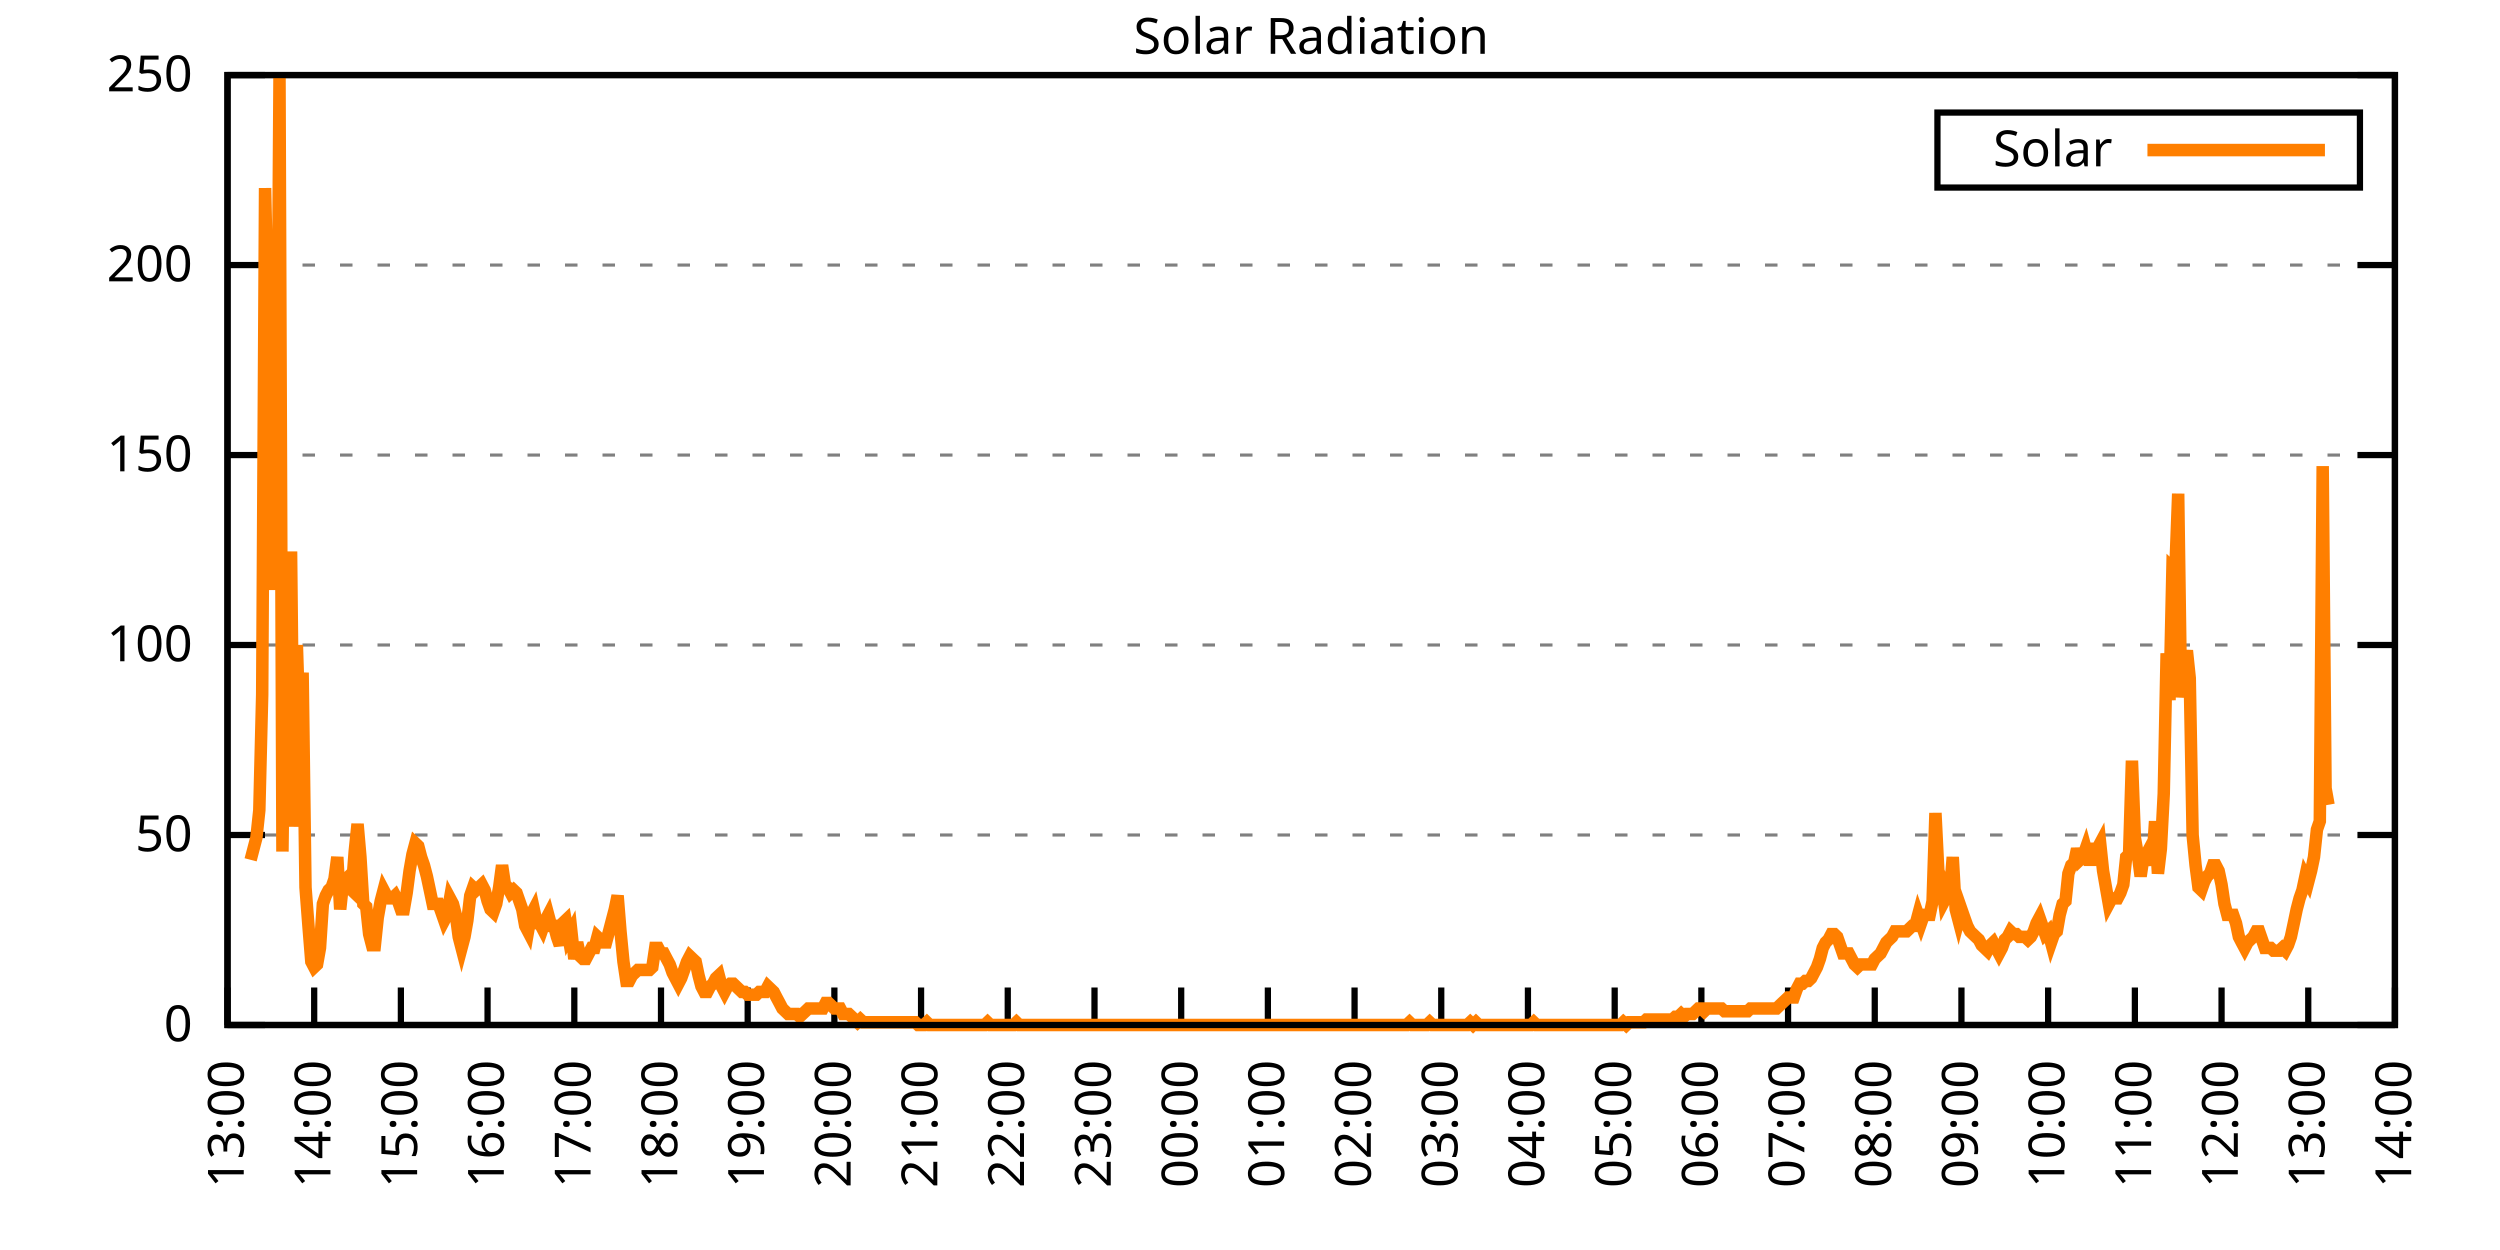
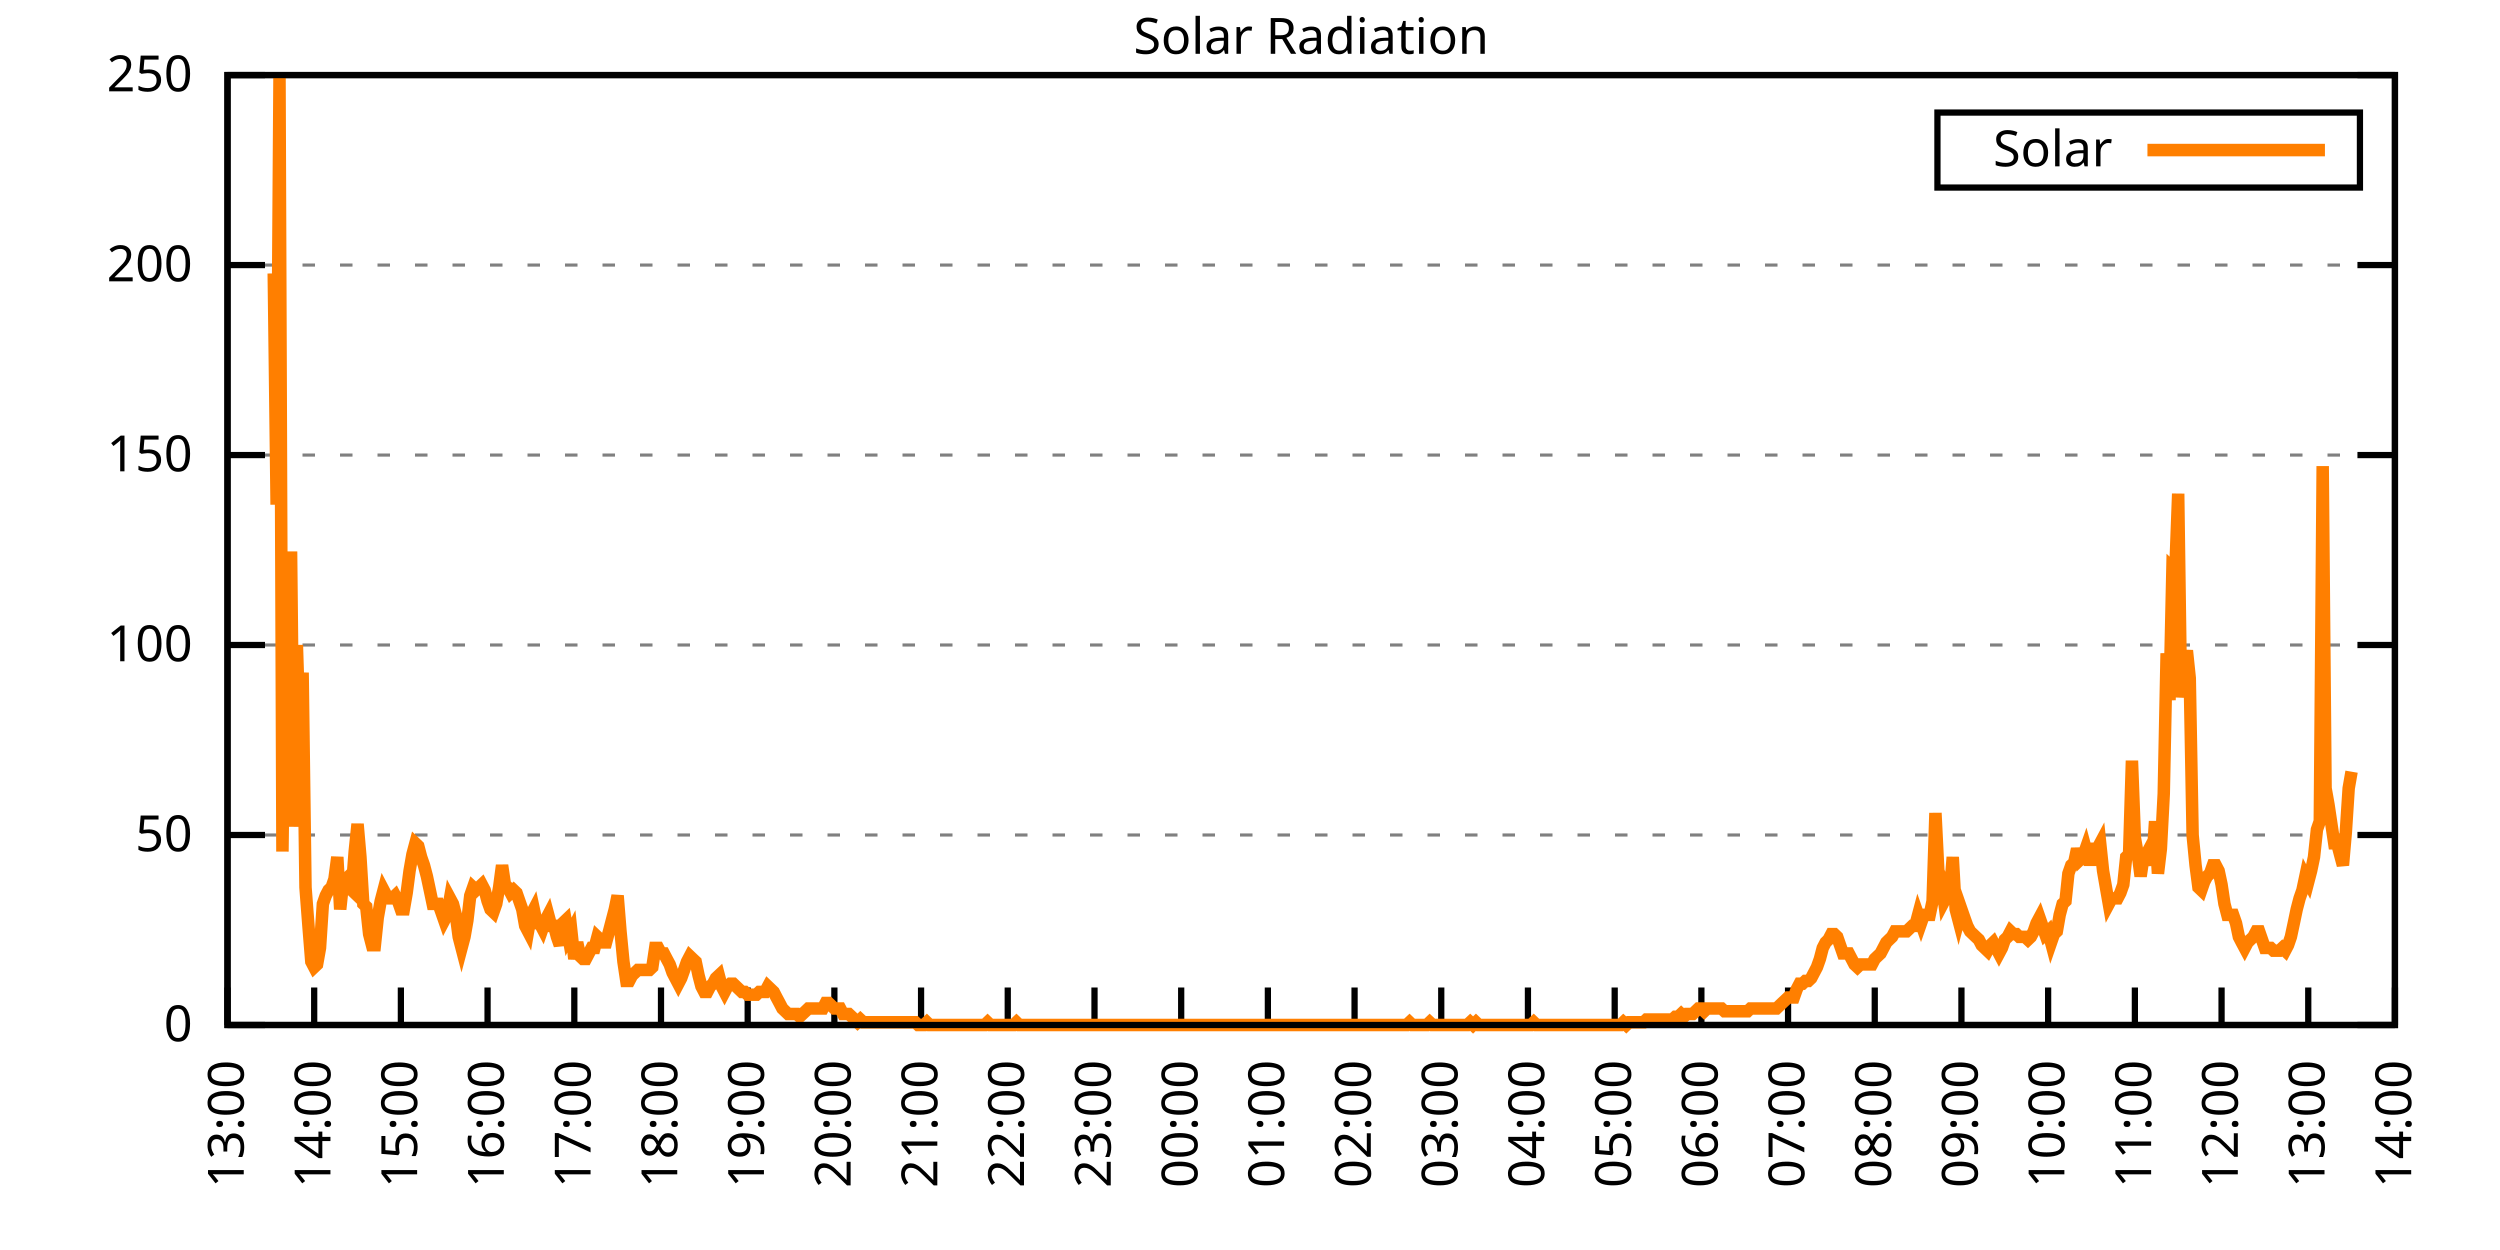
<svg xmlns="http://www.w3.org/2000/svg" xmlns:xlink="http://www.w3.org/1999/xlink" width="400" height="200" viewBox="0 0 400 200">
  <g id="gnuplot_canvas">
    <rect x="0" y="0" width="400" height="200" fill="none" />
    <defs>
      <circle id="gpDot" r="0.5" stroke-width="0.5" stroke="currentColor" />
      <path id="gpPt0" stroke-width="0.333" stroke="currentColor" d="M-1,0 h2 M0,-1 v2" />
      <path id="gpPt1" stroke-width="0.333" stroke="currentColor" d="M-1,-1 L1,1 M1,-1 L-1,1" />
      <path id="gpPt2" stroke-width="0.333" stroke="currentColor" d="M-1,0 L1,0 M0,-1 L0,1 M-1,-1 L1,1 M-1,1 L1,-1" />
      <rect id="gpPt3" stroke-width="0.333" stroke="currentColor" x="-1" y="-1" width="2" height="2" />
      <rect id="gpPt4" stroke-width="0.333" stroke="currentColor" fill="currentColor" x="-1" y="-1" width="2" height="2" />
      <circle id="gpPt5" stroke-width="0.333" stroke="currentColor" cx="0" cy="0" r="1" />
      <use xlink:href="#gpPt5" id="gpPt6" fill="currentColor" stroke="none" />
      <path id="gpPt7" stroke-width="0.333" stroke="currentColor" d="M0,-1.33 L-1.33,0.67 L1.33,0.67 z" />
      <use xlink:href="#gpPt7" id="gpPt8" fill="currentColor" stroke="none" />
      <use xlink:href="#gpPt7" id="gpPt9" stroke="currentColor" transform="rotate(180)" />
      <use xlink:href="#gpPt9" id="gpPt10" fill="currentColor" stroke="none" />
      <use xlink:href="#gpPt3" id="gpPt11" stroke="currentColor" transform="rotate(45)" />
      <use xlink:href="#gpPt11" id="gpPt12" fill="currentColor" stroke="none" />
      <path id="gpPt13" stroke-width="0.333" stroke="currentColor" d="M0,1.330 L1.265,0.411 L0.782,-1.067 L-0.782,-1.076 L-1.265,0.411 z" />
      <use xlink:href="#gpPt13" id="gpPt14" fill="currentColor" stroke="none" />
      <filter id="textbox" filterUnits="objectBoundingBox" x="0" y="0" height="1" width="1">
        <feFlood flood-color="white" flood-opacity="1" result="bgnd" />
        <feComposite in="SourceGraphic" in2="bgnd" operator="atop" />
      </filter>
      <filter id="greybox" filterUnits="objectBoundingBox" x="0" y="0" height="1" width="1">
        <feFlood flood-color="lightgrey" flood-opacity="1" result="grey" />
        <feComposite in="SourceGraphic" in2="grey" operator="atop" />
      </filter>
    </defs>
    <g fill="none" color="white" stroke="currentColor" stroke-width="1.00" stroke-linecap="butt" stroke-linejoin="miter">
</g>
    <g fill="none" color="black" stroke="currentColor" stroke-width="1.00" stroke-linecap="butt" stroke-linejoin="miter">
      <g stroke="none" shape-rendering="crispEdges">
        <polygon fill="rgb(255, 255, 255)" points="36.40,164.00 383.18,164.00 383.18,12.02 36.40,12.02 " />
      </g>
    </g>
    <g fill="none" color="black" stroke="currentColor" stroke-width="1.00" stroke-linecap="butt" stroke-linejoin="miter">
</g>
    <g fill="none" color="black" stroke="black" stroke-width="0.50" stroke-linecap="butt" stroke-linejoin="miter">
</g>
    <g fill="none" color="gray" stroke="currentColor" stroke-width="0.50" stroke-linecap="butt" stroke-linejoin="miter">
      <path stroke="gray" stroke-dasharray="2,4" class="gridline" d="M36.40,164.00 L383.19,164.00  " />
    </g>
    <g fill="none" color="gray" stroke="gray" stroke-width="1.00" stroke-linecap="butt" stroke-linejoin="miter">
</g>
    <g fill="none" color="black" stroke="currentColor" stroke-width="1.00" stroke-linecap="butt" stroke-linejoin="miter">
      <path stroke="black" d="M36.40,164.00 L42.40,164.00 M383.19,164.00 L377.19,164.00  " />
      <g transform="translate(30.80,166.60)" stroke="none" fill="black" font-family="Sans" font-size="8.00" text-anchor="end">
        <text>
          <tspan font-family="Sans"> 0</tspan>
        </text>
      </g>
    </g>
    <g fill="none" color="black" stroke="currentColor" stroke-width="1.00" stroke-linecap="butt" stroke-linejoin="miter">
</g>
    <g fill="none" color="black" stroke="black" stroke-width="0.50" stroke-linecap="butt" stroke-linejoin="miter">
</g>
    <g fill="none" color="gray" stroke="currentColor" stroke-width="0.50" stroke-linecap="butt" stroke-linejoin="miter">
      <path stroke="gray" stroke-dasharray="2,4" class="gridline" d="M36.40,133.60 L383.19,133.60  " />
    </g>
    <g fill="none" color="gray" stroke="gray" stroke-width="1.00" stroke-linecap="butt" stroke-linejoin="miter">
</g>
    <g fill="none" color="black" stroke="currentColor" stroke-width="1.00" stroke-linecap="butt" stroke-linejoin="miter">
      <path stroke="black" d="M36.40,133.60 L42.40,133.60 M383.19,133.60 L377.19,133.60  " />
      <g transform="translate(30.80,136.20)" stroke="none" fill="black" font-family="Sans" font-size="8.00" text-anchor="end">
        <text>
          <tspan font-family="Sans"> 50</tspan>
        </text>
      </g>
    </g>
    <g fill="none" color="black" stroke="currentColor" stroke-width="1.00" stroke-linecap="butt" stroke-linejoin="miter">
</g>
    <g fill="none" color="black" stroke="black" stroke-width="0.50" stroke-linecap="butt" stroke-linejoin="miter">
</g>
    <g fill="none" color="gray" stroke="currentColor" stroke-width="0.50" stroke-linecap="butt" stroke-linejoin="miter">
      <path stroke="gray" stroke-dasharray="2,4" class="gridline" d="M36.40,103.20 L383.19,103.20  " />
    </g>
    <g fill="none" color="gray" stroke="gray" stroke-width="1.00" stroke-linecap="butt" stroke-linejoin="miter">
</g>
    <g fill="none" color="black" stroke="currentColor" stroke-width="1.00" stroke-linecap="butt" stroke-linejoin="miter">
      <path stroke="black" d="M36.40,103.20 L42.40,103.20 M383.19,103.20 L377.19,103.20  " />
      <g transform="translate(30.80,105.80)" stroke="none" fill="black" font-family="Sans" font-size="8.00" text-anchor="end">
        <text>
          <tspan font-family="Sans"> 100</tspan>
        </text>
      </g>
    </g>
    <g fill="none" color="black" stroke="currentColor" stroke-width="1.00" stroke-linecap="butt" stroke-linejoin="miter">
</g>
    <g fill="none" color="black" stroke="black" stroke-width="0.50" stroke-linecap="butt" stroke-linejoin="miter">
</g>
    <g fill="none" color="gray" stroke="currentColor" stroke-width="0.50" stroke-linecap="butt" stroke-linejoin="miter">
      <path stroke="gray" stroke-dasharray="2,4" class="gridline" d="M36.40,72.81 L383.19,72.81  " />
    </g>
    <g fill="none" color="gray" stroke="gray" stroke-width="1.00" stroke-linecap="butt" stroke-linejoin="miter">
</g>
    <g fill="none" color="black" stroke="currentColor" stroke-width="1.00" stroke-linecap="butt" stroke-linejoin="miter">
      <path stroke="black" d="M36.40,72.81 L42.40,72.81 M383.19,72.81 L377.19,72.81  " />
      <g transform="translate(30.80,75.41)" stroke="none" fill="black" font-family="Sans" font-size="8.00" text-anchor="end">
        <text>
          <tspan font-family="Sans"> 150</tspan>
        </text>
      </g>
    </g>
    <g fill="none" color="black" stroke="currentColor" stroke-width="1.00" stroke-linecap="butt" stroke-linejoin="miter">
</g>
    <g fill="none" color="black" stroke="black" stroke-width="0.50" stroke-linecap="butt" stroke-linejoin="miter">
</g>
    <g fill="none" color="gray" stroke="currentColor" stroke-width="0.50" stroke-linecap="butt" stroke-linejoin="miter">
      <path stroke="gray" stroke-dasharray="2,4" class="gridline" d="M36.40,42.41 L383.19,42.41  " />
    </g>
    <g fill="none" color="gray" stroke="gray" stroke-width="1.00" stroke-linecap="butt" stroke-linejoin="miter">
</g>
    <g fill="none" color="black" stroke="currentColor" stroke-width="1.00" stroke-linecap="butt" stroke-linejoin="miter">
      <path stroke="black" d="M36.40,42.41 L42.40,42.41 M383.19,42.41 L377.19,42.41  " />
      <g transform="translate(30.80,45.01)" stroke="none" fill="black" font-family="Sans" font-size="8.00" text-anchor="end">
        <text>
          <tspan font-family="Sans"> 200</tspan>
        </text>
      </g>
    </g>
    <g fill="none" color="black" stroke="currentColor" stroke-width="1.00" stroke-linecap="butt" stroke-linejoin="miter">
</g>
    <g fill="none" color="black" stroke="black" stroke-width="0.50" stroke-linecap="butt" stroke-linejoin="miter">
</g>
    <g fill="none" color="gray" stroke="currentColor" stroke-width="0.50" stroke-linecap="butt" stroke-linejoin="miter">
      <path stroke="gray" stroke-dasharray="2,4" class="gridline" d="M36.40,12.01 L383.19,12.01  " />
    </g>
    <g fill="none" color="gray" stroke="gray" stroke-width="1.00" stroke-linecap="butt" stroke-linejoin="miter">
</g>
    <g fill="none" color="black" stroke="currentColor" stroke-width="1.00" stroke-linecap="butt" stroke-linejoin="miter">
      <path stroke="black" d="M36.40,12.01 L42.40,12.01 M383.19,12.01 L377.19,12.01  " />
      <g transform="translate(30.80,14.61)" stroke="none" fill="black" font-family="Sans" font-size="8.00" text-anchor="end">
        <text>
          <tspan font-family="Sans"> 250</tspan>
        </text>
      </g>
    </g>
    <g fill="none" color="black" stroke="currentColor" stroke-width="1.00" stroke-linecap="butt" stroke-linejoin="miter">
      <path stroke="black" d="M36.40,164.00 L36.40,158.00  " />
      <g transform="translate(39.00,169.60) rotate(270.00)" stroke="none" fill="black" font-family="Sans" font-size="8.00" text-anchor="end">
        <text>
          <tspan font-family="Sans">13:00</tspan>
        </text>
      </g>
    </g>
    <g fill="none" color="black" stroke="currentColor" stroke-width="1.00" stroke-linecap="butt" stroke-linejoin="miter">
      <path stroke="black" d="M50.27,164.00 L50.27,158.00  " />
      <g transform="translate(52.87,169.60) rotate(270.00)" stroke="none" fill="black" font-family="Sans" font-size="8.00" text-anchor="end">
        <text>
          <tspan font-family="Sans">14:00</tspan>
        </text>
      </g>
    </g>
    <g fill="none" color="black" stroke="currentColor" stroke-width="1.00" stroke-linecap="butt" stroke-linejoin="miter">
      <path stroke="black" d="M64.14,164.00 L64.14,158.00  " />
      <g transform="translate(66.74,169.60) rotate(270.00)" stroke="none" fill="black" font-family="Sans" font-size="8.00" text-anchor="end">
        <text>
          <tspan font-family="Sans">15:00</tspan>
        </text>
      </g>
    </g>
    <g fill="none" color="black" stroke="currentColor" stroke-width="1.00" stroke-linecap="butt" stroke-linejoin="miter">
      <path stroke="black" d="M78.01,164.00 L78.01,158.00  " />
      <g transform="translate(80.61,169.60) rotate(270.00)" stroke="none" fill="black" font-family="Sans" font-size="8.00" text-anchor="end">
        <text>
          <tspan font-family="Sans">16:00</tspan>
        </text>
      </g>
    </g>
    <g fill="none" color="black" stroke="currentColor" stroke-width="1.00" stroke-linecap="butt" stroke-linejoin="miter">
      <path stroke="black" d="M91.89,164.00 L91.89,158.00  " />
      <g transform="translate(94.49,169.60) rotate(270.00)" stroke="none" fill="black" font-family="Sans" font-size="8.00" text-anchor="end">
        <text>
          <tspan font-family="Sans">17:00</tspan>
        </text>
      </g>
    </g>
    <g fill="none" color="black" stroke="currentColor" stroke-width="1.00" stroke-linecap="butt" stroke-linejoin="miter">
      <path stroke="black" d="M105.76,164.00 L105.76,158.00  " />
      <g transform="translate(108.36,169.60) rotate(270.00)" stroke="none" fill="black" font-family="Sans" font-size="8.00" text-anchor="end">
        <text>
          <tspan font-family="Sans">18:00</tspan>
        </text>
      </g>
    </g>
    <g fill="none" color="black" stroke="currentColor" stroke-width="1.00" stroke-linecap="butt" stroke-linejoin="miter">
      <path stroke="black" d="M119.63,164.00 L119.63,158.00  " />
      <g transform="translate(122.23,169.60) rotate(270.00)" stroke="none" fill="black" font-family="Sans" font-size="8.00" text-anchor="end">
        <text>
          <tspan font-family="Sans">19:00</tspan>
        </text>
      </g>
    </g>
    <g fill="none" color="black" stroke="currentColor" stroke-width="1.00" stroke-linecap="butt" stroke-linejoin="miter">
      <path stroke="black" d="M133.50,164.00 L133.50,158.00  " />
      <g transform="translate(136.10,169.60) rotate(270.00)" stroke="none" fill="black" font-family="Sans" font-size="8.00" text-anchor="end">
        <text>
          <tspan font-family="Sans">20:00</tspan>
        </text>
      </g>
    </g>
    <g fill="none" color="black" stroke="currentColor" stroke-width="1.00" stroke-linecap="butt" stroke-linejoin="miter">
      <path stroke="black" d="M147.37,164.00 L147.37,158.00  " />
      <g transform="translate(149.97,169.60) rotate(270.00)" stroke="none" fill="black" font-family="Sans" font-size="8.00" text-anchor="end">
        <text>
          <tspan font-family="Sans">21:00</tspan>
        </text>
      </g>
    </g>
    <g fill="none" color="black" stroke="currentColor" stroke-width="1.00" stroke-linecap="butt" stroke-linejoin="miter">
      <path stroke="black" d="M161.24,164.00 L161.24,158.00  " />
      <g transform="translate(163.84,169.60) rotate(270.00)" stroke="none" fill="black" font-family="Sans" font-size="8.00" text-anchor="end">
        <text>
          <tspan font-family="Sans">22:00</tspan>
        </text>
      </g>
    </g>
    <g fill="none" color="black" stroke="currentColor" stroke-width="1.00" stroke-linecap="butt" stroke-linejoin="miter">
      <path stroke="black" d="M175.12,164.00 L175.12,158.00  " />
      <g transform="translate(177.72,169.60) rotate(270.00)" stroke="none" fill="black" font-family="Sans" font-size="8.00" text-anchor="end">
        <text>
          <tspan font-family="Sans">23:00</tspan>
        </text>
      </g>
    </g>
    <g fill="none" color="black" stroke="currentColor" stroke-width="1.00" stroke-linecap="butt" stroke-linejoin="miter">
      <path stroke="black" d="M188.99,164.00 L188.99,158.00  " />
      <g transform="translate(191.59,169.60) rotate(270.00)" stroke="none" fill="black" font-family="Sans" font-size="8.00" text-anchor="end">
        <text>
          <tspan font-family="Sans">00:00</tspan>
        </text>
      </g>
    </g>
    <g fill="none" color="black" stroke="currentColor" stroke-width="1.00" stroke-linecap="butt" stroke-linejoin="miter">
      <path stroke="black" d="M202.86,164.00 L202.86,158.00  " />
      <g transform="translate(205.46,169.60) rotate(270.00)" stroke="none" fill="black" font-family="Sans" font-size="8.00" text-anchor="end">
        <text>
          <tspan font-family="Sans">01:00</tspan>
        </text>
      </g>
    </g>
    <g fill="none" color="black" stroke="currentColor" stroke-width="1.00" stroke-linecap="butt" stroke-linejoin="miter">
      <path stroke="black" d="M216.73,164.00 L216.73,158.00  " />
      <g transform="translate(219.33,169.60) rotate(270.00)" stroke="none" fill="black" font-family="Sans" font-size="8.00" text-anchor="end">
        <text>
          <tspan font-family="Sans">02:00</tspan>
        </text>
      </g>
    </g>
    <g fill="none" color="black" stroke="currentColor" stroke-width="1.00" stroke-linecap="butt" stroke-linejoin="miter">
      <path stroke="black" d="M230.60,164.00 L230.60,158.00  " />
      <g transform="translate(233.20,169.60) rotate(270.00)" stroke="none" fill="black" font-family="Sans" font-size="8.00" text-anchor="end">
        <text>
          <tspan font-family="Sans">03:00</tspan>
        </text>
      </g>
    </g>
    <g fill="none" color="black" stroke="currentColor" stroke-width="1.00" stroke-linecap="butt" stroke-linejoin="miter">
      <path stroke="black" d="M244.47,164.00 L244.47,158.00  " />
      <g transform="translate(247.07,169.60) rotate(270.00)" stroke="none" fill="black" font-family="Sans" font-size="8.00" text-anchor="end">
        <text>
          <tspan font-family="Sans">04:00</tspan>
        </text>
      </g>
    </g>
    <g fill="none" color="black" stroke="currentColor" stroke-width="1.00" stroke-linecap="butt" stroke-linejoin="miter">
      <path stroke="black" d="M258.35,164.00 L258.35,158.00  " />
      <g transform="translate(260.95,169.60) rotate(270.00)" stroke="none" fill="black" font-family="Sans" font-size="8.00" text-anchor="end">
        <text>
          <tspan font-family="Sans">05:00</tspan>
        </text>
      </g>
    </g>
    <g fill="none" color="black" stroke="currentColor" stroke-width="1.00" stroke-linecap="butt" stroke-linejoin="miter">
      <path stroke="black" d="M272.22,164.00 L272.22,158.00  " />
      <g transform="translate(274.82,169.60) rotate(270.00)" stroke="none" fill="black" font-family="Sans" font-size="8.00" text-anchor="end">
        <text>
          <tspan font-family="Sans">06:00</tspan>
        </text>
      </g>
    </g>
    <g fill="none" color="black" stroke="currentColor" stroke-width="1.00" stroke-linecap="butt" stroke-linejoin="miter">
      <path stroke="black" d="M286.09,164.00 L286.09,158.00  " />
      <g transform="translate(288.69,169.60) rotate(270.00)" stroke="none" fill="black" font-family="Sans" font-size="8.00" text-anchor="end">
        <text>
          <tspan font-family="Sans">07:00</tspan>
        </text>
      </g>
    </g>
    <g fill="none" color="black" stroke="currentColor" stroke-width="1.00" stroke-linecap="butt" stroke-linejoin="miter">
      <path stroke="black" d="M299.96,164.00 L299.96,158.00  " />
      <g transform="translate(302.56,169.60) rotate(270.00)" stroke="none" fill="black" font-family="Sans" font-size="8.00" text-anchor="end">
        <text>
          <tspan font-family="Sans">08:00</tspan>
        </text>
      </g>
    </g>
    <g fill="none" color="black" stroke="currentColor" stroke-width="1.00" stroke-linecap="butt" stroke-linejoin="miter">
      <path stroke="black" d="M313.83,164.00 L313.83,158.00  " />
      <g transform="translate(316.43,169.60) rotate(270.00)" stroke="none" fill="black" font-family="Sans" font-size="8.00" text-anchor="end">
        <text>
          <tspan font-family="Sans">09:00</tspan>
        </text>
      </g>
    </g>
    <g fill="none" color="black" stroke="currentColor" stroke-width="1.00" stroke-linecap="butt" stroke-linejoin="miter">
      <path stroke="black" d="M327.70,164.00 L327.70,158.00  " />
      <g transform="translate(330.30,169.60) rotate(270.00)" stroke="none" fill="black" font-family="Sans" font-size="8.00" text-anchor="end">
        <text>
          <tspan font-family="Sans">10:00</tspan>
        </text>
      </g>
    </g>
    <g fill="none" color="black" stroke="currentColor" stroke-width="1.00" stroke-linecap="butt" stroke-linejoin="miter">
      <path stroke="black" d="M341.58,164.00 L341.58,158.00  " />
      <g transform="translate(344.18,169.60) rotate(270.00)" stroke="none" fill="black" font-family="Sans" font-size="8.00" text-anchor="end">
        <text>
          <tspan font-family="Sans">11:00</tspan>
        </text>
      </g>
    </g>
    <g fill="none" color="black" stroke="currentColor" stroke-width="1.00" stroke-linecap="butt" stroke-linejoin="miter">
      <path stroke="black" d="M355.45,164.00 L355.45,158.00  " />
      <g transform="translate(358.05,169.60) rotate(270.00)" stroke="none" fill="black" font-family="Sans" font-size="8.00" text-anchor="end">
        <text>
          <tspan font-family="Sans">12:00</tspan>
        </text>
      </g>
    </g>
    <g fill="none" color="black" stroke="currentColor" stroke-width="1.00" stroke-linecap="butt" stroke-linejoin="miter">
      <path stroke="black" d="M369.32,164.00 L369.32,158.00  " />
      <g transform="translate(371.92,169.60) rotate(270.00)" stroke="none" fill="black" font-family="Sans" font-size="8.00" text-anchor="end">
        <text>
          <tspan font-family="Sans">13:00</tspan>
        </text>
      </g>
    </g>
    <g fill="none" color="black" stroke="currentColor" stroke-width="1.00" stroke-linecap="butt" stroke-linejoin="miter">
      <path stroke="black" d="M383.19,164.00 L383.19,158.00  " />
      <g transform="translate(385.79,169.60) rotate(270.00)" stroke="none" fill="black" font-family="Sans" font-size="8.00" text-anchor="end">
        <text>
          <tspan font-family="Sans">14:00</tspan>
        </text>
      </g>
    </g>
    <g fill="none" color="black" stroke="currentColor" stroke-width="1.00" stroke-linecap="butt" stroke-linejoin="miter">
</g>
    <g fill="none" color="black" stroke="currentColor" stroke-width="1.00" stroke-linecap="butt" stroke-linejoin="miter">
      <path stroke="black" d="M36.40,12.01 L36.40,164.00 L383.19,164.00 L383.19,12.01 L36.40,12.01 Z  " />
    </g>
    <g fill="none" color="black" stroke="currentColor" stroke-width="1.00" stroke-linecap="butt" stroke-linejoin="miter">
</g>
    <g fill="none" color="black" stroke="currentColor" stroke-width="1.00" stroke-linecap="butt" stroke-linejoin="miter">
      <path stroke="black" d="M309.99,30.01 L309.99,18.01 L377.59,18.01 L377.59,30.01 L309.99,30.01 Z  " />
    </g>
    <g id="Solar_Radiation_plot_1">
      <g fill="none" color="white" stroke="black" stroke-width="2.00" stroke-linecap="butt" stroke-linejoin="miter">
</g>
      <g fill="none" color="black" stroke="currentColor" stroke-width="2.00" stroke-linecap="butt" stroke-linejoin="miter">
        <g transform="translate(337.99,26.61)" stroke="none" fill="black" font-family="Sans" font-size="8.00" text-anchor="end">
          <text>
            <tspan font-family="Sans">Solar</tspan>
          </text>
        </g>
      </g>
      <g fill="none" color="black" stroke="currentColor" stroke-width="2.00" stroke-linecap="butt" stroke-linejoin="miter">
-         <path stroke="rgb(255, 127,   0)" d="M343.59,24.01 L371.99,24.01 M40.10,137.57 L40.56,135.81 L41.02,134.05 L41.49,129.64 L41.95,111.14 L42.41,30.09   L42.87,51.23 L43.34,94.40 L43.80,43.75 L44.26,80.75 L44.72,12.47 L45.19,136.25 L45.65,99.69 L46.11,123.47   L46.57,88.24 L47.03,132.28 L47.50,103.21 L47.96,117.75 L48.42,107.62 L48.88,141.98 L49.35,148.14 L49.81,153.87   L50.27,154.75 L50.73,154.31 L51.20,151.67 L51.66,144.62 L52.12,143.30 L52.58,142.42 L53.05,141.98 L53.51,140.65   L53.97,137.13 L54.43,145.50 L54.90,141.09 L55.36,140.65 L55.82,141.98 L56.28,142.42 L56.75,136.25 L57.21,131.84   L57.67,137.13 L58.13,144.62 L58.59,145.06 L59.06,149.46 L59.52,151.23 L59.98,151.23 L60.44,146.82 L60.91,144.18   L61.37,142.42 L61.83,143.30 L62.29,143.74 L62.76,143.74 L63.22,143.30 L63.68,144.18 L64.14,145.50 L64.61,145.50   L65.07,142.86 L65.53,139.33 L65.99,136.69 L66.46,134.93 L66.92,135.37 L67.38,137.13 L67.84,138.45 L68.30,140.21   L68.77,142.42 L69.23,144.62 L69.69,144.62 L70.15,144.62 L70.62,145.94 L71.08,147.26 L71.54,146.38 L72.00,143.74   L72.47,144.62 L72.93,146.38 L73.39,149.90 L73.85,151.67 L74.32,149.90 L74.78,147.26 L75.24,143.30 L75.70,141.98   L76.17,142.42 L76.63,141.98 L77.09,141.54 L77.55,142.42 L78.01,144.18 L78.48,145.50 L78.94,145.94 L79.40,144.62   L79.86,141.98 L80.33,138.45 L80.79,141.54 L81.25,141.98 L81.71,142.86 L82.18,142.42 L82.64,142.86 L83.10,144.18   L83.56,145.50 L84.03,148.14 L84.49,149.02 L84.95,146.38 L85.41,145.50 L85.88,147.70 L86.34,147.70 L86.80,148.58   L87.26,147.26 L87.72,146.38 L88.19,148.14 L88.65,148.14 L89.11,149.90 L89.57,151.23 L90.04,147.70 L90.50,147.26   L90.96,149.90 L91.42,149.02 L91.89,153.43 L92.35,150.79 L92.81,152.99 L93.27,153.43 L93.74,153.43 L94.20,152.55   L94.66,151.67 L95.12,151.67 L95.59,149.90 L96.05,150.34 L96.51,150.79 L96.97,150.79 L97.44,149.02 L97.90,147.26   L98.36,145.50 L98.82,143.30 L99.28,149.02 L99.75,153.87 L100.21,156.95 L100.67,156.95 L101.13,156.07 L101.60,155.63   L102.06,155.19 L102.52,155.19 L102.98,155.19 L103.45,155.19 L103.91,155.19 L104.37,154.75 L104.83,151.67 L105.30,151.67   L105.76,152.55 L106.22,152.55 L106.68,153.43 L107.15,154.31 L107.61,155.63 L108.07,156.51 L108.53,157.39 L108.99,156.51   L109.46,155.19 L109.92,153.87 L110.38,152.99 L110.84,153.43 L111.31,153.87 L111.77,156.07 L112.23,157.83 L112.69,158.71   L113.16,158.71 L113.62,157.83 L114.08,157.39 L114.54,156.51 L115.01,156.07 L115.47,157.83 L115.93,158.71 L116.39,157.83   L116.86,157.39 L117.32,157.39 L117.78,157.83 L118.24,158.27 L118.70,158.71 L119.17,158.71 L119.63,159.15 L120.09,159.15   L120.55,159.15 L121.02,159.15 L121.48,158.71 L121.94,158.71 L122.40,158.71 L122.87,157.83 L123.33,158.27 L123.79,158.71   L124.25,159.60 L124.72,160.48 L125.18,161.36 L125.64,161.80 L126.10,162.24 L126.57,162.24 L127.03,162.24 L127.49,162.24   L127.95,162.68 L128.41,162.24 L128.88,161.80 L129.34,161.36 L129.80,161.36 L130.26,161.36 L130.73,161.36 L131.19,161.36   L131.65,161.36 L132.11,160.48 L132.58,160.48 L133.04,160.92 L133.50,161.36 L133.96,161.36 L134.43,161.36 L134.89,162.24   L135.35,162.24 L135.81,162.24 L136.28,162.68 L136.74,163.12 L137.20,163.56 L137.66,163.12 L138.13,163.56 L138.59,163.56   L139.05,163.56 L139.51,163.56 L139.97,163.56 L140.44,163.56 L140.90,163.56 L141.36,163.56 L141.82,163.56 L142.29,163.56   L142.75,163.56 L143.21,163.56 L143.67,163.56 L144.14,163.56 L144.60,163.56 L145.06,163.56 L145.52,163.56 L145.99,163.56   L146.45,163.56 L146.91,164.00 L147.37,164.00 L147.84,164.00 L148.30,163.56 L148.76,164.00 L149.22,164.00 L149.68,164.00   L150.15,164.00 L150.61,164.00 L151.07,164.00 L151.53,164.00 L152.00,164.00 L152.46,164.00 L152.92,164.00 L153.38,164.00   L153.85,164.00 L154.31,164.00 L154.77,164.00 L155.23,164.00 L155.70,164.00 L156.16,164.00 L156.62,164.00 L157.08,164.00   L157.55,164.00 L158.01,163.56 L158.47,164.00 L158.93,164.00 L159.39,164.00 L159.86,164.00 L160.32,164.00 L160.78,164.00   L161.24,164.00 L161.71,164.00 L162.17,164.00 L162.63,163.56 L163.09,164.00 L163.56,164.00 L164.02,164.00 L164.48,164.00   L164.94,164.00 L165.41,164.00 L165.87,164.00 L166.33,164.00 L166.79,164.00 L167.26,164.00 L167.72,164.00 L168.18,164.00   L168.64,164.00 L169.10,164.00 L169.57,164.00 L170.03,164.00 L170.49,164.00 L170.95,164.00 L171.42,164.00 L171.88,164.00   L172.34,164.00 L172.80,164.00 L173.27,164.00 L173.73,164.00 L174.19,164.00 L174.65,164.00 L175.12,164.00 L175.58,164.00   L176.04,164.00 L176.50,164.00 L176.97,164.00 L177.43,164.00 L177.89,164.00 L178.35,164.00 L178.82,164.00 L179.28,164.00   L179.74,164.00 L180.20,164.00 L180.66,164.00 L181.13,164.00 L181.59,164.00 L182.05,164.00 L182.51,164.00 L182.98,164.00   L183.44,164.00 L183.90,164.00 L184.36,164.00 L184.83,164.00 L185.29,164.00 L185.75,164.00 L186.21,164.00 L186.68,164.00   L187.14,164.00 L187.60,164.00 L188.06,164.00 L188.53,164.00 L188.99,164.00 L189.45,164.00 L189.91,164.00 L190.37,164.00   L190.84,164.00 L191.30,164.00 L191.76,164.00 L192.22,164.00 L192.69,164.00 L193.15,164.00 L193.61,164.00 L194.07,164.00   L194.54,164.00 L195.00,164.00 L195.46,164.00 L195.92,164.00 L196.39,164.00 L196.85,164.00 L197.31,164.00 L197.77,164.00   L198.24,164.00 L198.70,164.00 L199.16,164.00 L199.62,164.00 L200.08,164.00 L200.55,164.00 L201.01,164.00 L201.47,164.00   L201.93,164.00 L202.40,164.00 L202.86,164.00 L203.32,164.00 L203.78,164.00 L204.25,164.00 L204.71,164.00 L205.17,164.00   L205.63,164.00 L206.10,164.00 L206.56,164.00 L207.02,164.00 L207.48,164.00 L207.95,164.00 L208.41,164.00 L208.87,164.00   L209.33,164.00 L209.80,164.00 L210.26,164.00 L210.72,164.00 L211.18,164.00 L211.64,164.00 L212.11,164.00 L212.57,164.00   L213.03,164.00 L213.49,164.00 L213.96,164.00 L214.42,164.00 L214.88,164.00 L215.34,164.00 L215.81,164.00 L216.27,164.00   L216.73,164.00 L217.19,164.00 L217.66,164.00 L218.12,164.00 L218.58,164.00 L219.04,164.00 L219.51,164.00 L219.97,164.00   L220.43,164.00 L220.89,164.00 L221.35,164.00 L221.82,164.00 L222.28,164.00 L222.74,164.00 L223.20,164.00 L223.67,164.00   L224.13,164.00 L224.59,164.00 L225.05,164.00 L225.52,163.56 L225.98,164.00 L226.44,164.00 L226.90,164.00 L227.37,164.00   L227.83,164.00 L228.29,164.00 L228.75,163.56 L229.22,164.00 L229.68,164.00 L230.14,164.00 L230.60,164.00 L231.06,164.00   L231.53,164.00 L231.99,164.00 L232.45,164.00 L232.91,164.00 L233.38,164.00 L233.84,164.00 L234.30,164.00 L234.76,164.00   L235.23,163.56 L235.69,164.00 L236.15,163.56 L236.61,164.00 L237.08,164.00 L237.54,164.00 L238.00,164.00 L238.46,164.00   L238.93,164.00 L239.39,164.00 L239.85,164.00 L240.31,164.00 L240.77,164.00 L241.24,164.00 L241.70,164.00 L242.16,164.00   L242.62,164.00 L243.09,164.00 L243.55,164.00 L244.01,164.00 L244.47,164.00 L244.94,164.00 L245.40,163.56 L245.86,164.00   L246.32,164.00 L246.79,164.00 L247.25,164.00 L247.71,164.00 L248.17,164.00 L248.64,164.00 L249.10,164.00 L249.56,164.00   L250.02,164.00 L250.49,164.00 L250.95,164.00 L251.41,164.00 L251.87,164.00 L252.33,164.00 L252.80,164.00 L253.26,164.00   L253.72,164.00 L254.18,164.00 L254.65,164.00 L255.11,164.00 L255.57,164.00 L256.03,164.00 L256.50,164.00 L256.96,164.00   L257.42,164.00 L257.88,164.00 L258.35,164.00 L258.81,164.00 L259.27,164.00 L259.73,163.56 L260.20,164.00 L260.66,163.56   L261.12,163.56 L261.58,163.56 L262.04,163.56 L262.51,163.56 L262.97,163.56 L263.43,163.12 L263.89,163.12 L264.36,163.12   L264.82,163.12 L265.28,163.12 L265.74,163.12 L266.21,163.12 L266.67,163.12 L267.13,163.12 L267.59,163.12 L268.06,162.68   L268.52,162.68 L268.98,162.24 L269.44,162.68 L269.91,162.24 L270.37,162.24 L270.83,162.24 L271.29,161.80 L271.75,161.36   L272.22,161.36 L272.68,161.80 L273.14,161.36 L273.60,161.36 L274.07,161.36 L274.53,161.36 L274.99,161.36 L275.45,161.36   L275.92,161.80 L276.38,161.80 L276.84,161.80 L277.30,161.80 L277.77,161.80 L278.23,161.80 L278.69,161.80 L279.15,161.80   L279.62,161.80 L280.08,161.36 L280.54,161.36 L281.00,161.36 L281.46,161.36 L281.93,161.36 L282.39,161.36 L282.85,161.36   L283.31,161.36 L283.78,161.36 L284.24,161.36 L284.70,160.92 L285.16,160.48 L285.63,160.04 L286.09,159.60 L286.55,159.60   L287.01,159.60 L287.48,158.27 L287.94,157.39 L288.40,157.39 L288.86,156.95 L289.33,156.95 L289.79,156.51 L290.25,155.63   L290.71,154.75 L291.18,153.43 L291.64,151.67 L292.10,150.79 L292.56,150.34 L293.02,149.46 L293.49,149.46 L293.95,149.90   L294.41,151.23 L294.87,152.55 L295.34,152.55 L295.80,152.55 L296.26,153.43 L296.72,154.31 L297.19,154.75 L297.65,154.31   L298.11,154.31 L298.57,154.31 L299.04,154.31 L299.50,154.31 L299.96,153.43 L300.42,152.99 L300.89,152.55 L301.35,151.67   L301.81,150.79 L302.27,150.34 L302.73,149.90 L303.20,149.02 L303.66,149.02 L304.12,149.02 L304.58,149.02 L305.05,149.02   L305.51,148.58 L305.97,148.14 L306.43,148.14 L306.90,146.38 L307.36,147.70 L307.82,146.38 L308.28,146.38 L308.75,146.38   L309.21,144.18 L309.67,130.08 L310.13,139.33 L310.60,140.65 L311.06,144.18 L311.52,143.30 L311.98,142.86 L312.44,137.13   L312.91,145.50 L313.37,147.26 L313.83,145.50 L314.29,146.82 L314.76,148.14 L315.22,149.02 L315.68,149.46 L316.14,149.90   L316.61,150.34 L317.07,151.23 L317.53,151.67 L317.99,152.11 L318.46,151.23 L318.92,150.79 L319.38,151.67 L319.84,152.55   L320.31,151.67 L320.77,150.34 L321.23,149.90 L321.69,149.02 L322.15,149.46 L322.62,149.46 L323.08,149.90 L323.54,149.90   L324.00,149.90 L324.47,150.34 L324.93,149.90 L325.39,149.02 L325.85,147.70 L326.32,146.82 L326.78,148.14 L327.24,149.46   L327.70,149.02 L328.17,150.79 L328.63,149.46 L329.09,149.02 L329.55,146.38 L330.02,144.62 L330.48,144.18 L330.94,139.77   L331.40,138.45 L331.87,138.01 L332.33,135.81 L332.79,137.57 L333.25,137.13 L333.71,135.81 L334.18,137.57 L334.64,137.57   L335.10,135.81 L335.56,135.81 L336.03,134.93 L336.49,139.33 L336.95,141.98 L337.41,144.62 L337.88,143.74 L338.34,143.74   L338.80,143.74 L339.26,142.86 L339.73,141.54 L340.19,137.13 L340.65,136.69 L341.11,121.71 L341.58,134.05 L342.04,136.69   L342.50,140.21 L342.96,137.13 L343.42,136.69 L343.89,135.81 L344.35,138.45 L344.81,131.40 L345.27,139.77 L345.74,135.81   L346.20,127.00 L346.66,104.53 L347.12,112.02 L347.59,90.88 L348.05,91.32 L348.51,78.99 L348.97,111.58 L349.44,106.74   L349.90,104.09 L350.36,108.50 L350.82,133.61 L351.29,138.45 L351.75,141.98 L352.21,142.42 L352.67,141.09 L353.13,140.21   L353.60,139.77 L354.06,138.45 L354.52,138.45 L354.98,139.33 L355.45,141.54 L355.91,144.62 L356.37,146.38 L356.83,146.38   L357.30,146.38 L357.76,147.70 L358.22,149.90 L358.68,150.79 L359.15,151.67 L359.61,150.79 L360.07,150.34 L360.53,149.90   L361.00,149.02 L361.46,149.02 L361.92,150.34 L362.38,151.67 L362.84,151.67 L363.31,151.67 L363.77,152.11 L364.23,152.11   L364.69,152.11 L365.16,151.67 L365.62,152.11 L366.08,151.23 L366.54,149.90 L367.01,147.70 L367.47,145.50 L367.93,143.74   L368.39,142.42 L368.86,140.21 L369.32,141.09 L369.78,139.33 L370.24,137.13 L370.71,132.73 L371.17,131.40 L371.63,74.58   L372.09,126.12 L372.56,128.76  " />
+         <path stroke="rgb(255, 127,   0)" d="M343.59,24.01 L371.99,24.01 M43.80,43.75 L44.26,80.75 L44.72,12.47 L45.19,136.25 L45.65,99.69 L46.11,123.47   L46.57,88.24 L47.03,132.28 L47.50,103.21 L47.96,117.75 L48.42,107.62 L48.88,141.98 L49.35,148.14 L49.81,153.87   L50.27,154.75 L50.73,154.31 L51.20,151.67 L51.66,144.62 L52.12,143.30 L52.58,142.42 L53.05,141.98 L53.51,140.65   L53.97,137.13 L54.43,145.50 L54.90,141.09 L55.36,140.65 L55.82,141.98 L56.28,142.42 L56.75,136.25 L57.21,131.84   L57.67,137.13 L58.13,144.62 L58.59,145.06 L59.06,149.46 L59.52,151.23 L59.98,151.23 L60.44,146.82 L60.91,144.18   L61.37,142.42 L61.83,143.30 L62.29,143.74 L62.76,143.74 L63.22,143.30 L63.68,144.18 L64.14,145.50 L64.61,145.50   L65.07,142.86 L65.53,139.33 L65.99,136.69 L66.46,134.93 L66.92,135.37 L67.38,137.13 L67.84,138.45 L68.30,140.21   L68.77,142.42 L69.23,144.62 L69.69,144.62 L70.15,144.62 L70.62,145.94 L71.08,147.26 L71.54,146.38 L72.00,143.74   L72.47,144.62 L72.93,146.38 L73.39,149.90 L73.85,151.67 L74.32,149.90 L74.78,147.26 L75.24,143.30 L75.70,141.98   L76.17,142.42 L76.63,141.98 L77.09,141.54 L77.55,142.42 L78.01,144.18 L78.48,145.50 L78.94,145.94 L79.40,144.62   L79.86,141.98 L80.33,138.45 L80.79,141.54 L81.25,141.98 L81.71,142.86 L82.18,142.42 L82.64,142.86 L83.10,144.18   L83.56,145.50 L84.03,148.14 L84.49,149.02 L84.95,146.38 L85.41,145.50 L85.88,147.70 L86.34,147.70 L86.80,148.58   L87.26,147.26 L87.72,146.38 L88.19,148.14 L88.65,148.14 L89.11,149.90 L89.57,151.23 L90.04,147.70 L90.50,147.26   L90.96,149.90 L91.42,149.02 L91.89,153.43 L92.35,150.79 L92.81,152.99 L93.27,153.43 L93.74,153.43 L94.20,152.55   L94.66,151.67 L95.12,151.67 L95.59,149.90 L96.05,150.34 L96.51,150.79 L96.97,150.79 L97.44,149.02 L97.90,147.26   L98.36,145.50 L98.82,143.30 L99.28,149.02 L99.75,153.87 L100.21,156.95 L100.67,156.95 L101.13,156.07 L101.60,155.63   L102.06,155.19 L102.52,155.19 L102.98,155.19 L103.45,155.19 L103.91,155.19 L104.37,154.75 L104.83,151.67 L105.30,151.67   L105.76,152.55 L106.22,152.55 L106.68,153.43 L107.15,154.31 L107.61,155.63 L108.07,156.51 L108.53,157.39 L108.99,156.51   L109.46,155.19 L109.92,153.87 L110.38,152.99 L110.84,153.43 L111.31,153.87 L111.77,156.07 L112.23,157.83 L112.69,158.71   L113.16,158.71 L113.62,157.83 L114.08,157.39 L114.54,156.51 L115.01,156.07 L115.47,157.83 L115.93,158.71 L116.39,157.83   L116.86,157.39 L117.32,157.39 L117.78,157.83 L118.24,158.27 L118.70,158.71 L119.17,158.71 L119.63,159.15 L120.09,159.15   L120.55,159.15 L121.02,159.15 L121.48,158.71 L121.94,158.71 L122.40,158.71 L122.87,157.83 L123.33,158.27 L123.79,158.71   L124.25,159.60 L124.72,160.48 L125.18,161.36 L125.64,161.80 L126.10,162.24 L126.57,162.24 L127.03,162.24 L127.49,162.24   L127.95,162.68 L128.41,162.24 L128.88,161.80 L129.34,161.36 L129.80,161.36 L130.26,161.36 L130.73,161.36 L131.19,161.36   L131.65,161.36 L132.11,160.48 L132.58,160.48 L133.04,160.92 L133.50,161.36 L133.96,161.36 L134.43,161.36 L134.89,162.24   L135.35,162.24 L135.81,162.24 L136.28,162.68 L136.74,163.12 L137.20,163.56 L137.66,163.12 L138.13,163.56 L138.59,163.56   L139.05,163.56 L139.51,163.56 L139.97,163.56 L140.44,163.56 L140.90,163.56 L141.36,163.56 L141.82,163.56 L142.29,163.56   L142.75,163.56 L143.21,163.56 L143.67,163.56 L144.14,163.56 L144.60,163.56 L145.06,163.56 L145.52,163.56 L145.99,163.56   L146.45,163.56 L146.91,164.00 L147.37,164.00 L147.84,164.00 L148.30,163.56 L148.76,164.00 L149.22,164.00 L149.68,164.00   L150.15,164.00 L150.61,164.00 L151.07,164.00 L151.53,164.00 L152.00,164.00 L152.46,164.00 L152.92,164.00 L153.38,164.00   L153.85,164.00 L154.31,164.00 L154.77,164.00 L155.23,164.00 L155.70,164.00 L156.16,164.00 L156.62,164.00 L157.08,164.00   L157.55,164.00 L158.01,163.56 L158.47,164.00 L158.93,164.00 L159.39,164.00 L159.86,164.00 L160.32,164.00 L160.78,164.00   L161.24,164.00 L161.71,164.00 L162.17,164.00 L162.63,163.56 L163.09,164.00 L163.56,164.00 L164.02,164.00 L164.48,164.00   L164.94,164.00 L165.41,164.00 L165.87,164.00 L166.33,164.00 L166.79,164.00 L167.26,164.00 L167.72,164.00 L168.18,164.00   L168.64,164.00 L169.10,164.00 L169.57,164.00 L170.03,164.00 L170.49,164.00 L170.95,164.00 L171.42,164.00 L171.88,164.00   L172.34,164.00 L172.80,164.00 L173.27,164.00 L173.73,164.00 L174.19,164.00 L174.65,164.00 L175.12,164.00 L175.58,164.00   L176.04,164.00 L176.50,164.00 L176.97,164.00 L177.43,164.00 L177.89,164.00 L178.35,164.00 L178.82,164.00 L179.28,164.00   L179.74,164.00 L180.20,164.00 L180.66,164.00 L181.13,164.00 L181.59,164.00 L182.05,164.00 L182.51,164.00 L182.98,164.00   L183.44,164.00 L183.90,164.00 L184.36,164.00 L184.83,164.00 L185.29,164.00 L185.75,164.00 L186.21,164.00 L186.68,164.00   L187.14,164.00 L187.60,164.00 L188.06,164.00 L188.53,164.00 L188.99,164.00 L189.45,164.00 L189.91,164.00 L190.37,164.00   L190.84,164.00 L191.30,164.00 L191.76,164.00 L192.22,164.00 L192.69,164.00 L193.15,164.00 L193.61,164.00 L194.07,164.00   L194.54,164.00 L195.00,164.00 L195.46,164.00 L195.92,164.00 L196.39,164.00 L196.85,164.00 L197.31,164.00 L197.77,164.00   L198.24,164.00 L198.70,164.00 L199.16,164.00 L199.62,164.00 L200.08,164.00 L200.55,164.00 L201.01,164.00 L201.47,164.00   L201.93,164.00 L202.40,164.00 L202.86,164.00 L203.32,164.00 L203.78,164.00 L204.25,164.00 L204.71,164.00 L205.17,164.00   L205.63,164.00 L206.10,164.00 L206.56,164.00 L207.02,164.00 L207.48,164.00 L207.95,164.00 L208.41,164.00 L208.87,164.00   L209.33,164.00 L209.80,164.00 L210.26,164.00 L210.72,164.00 L211.18,164.00 L211.64,164.00 L212.11,164.00 L212.57,164.00   L213.03,164.00 L213.49,164.00 L213.96,164.00 L214.42,164.00 L214.88,164.00 L215.34,164.00 L215.81,164.00 L216.27,164.00   L216.73,164.00 L217.19,164.00 L217.66,164.00 L218.12,164.00 L218.58,164.00 L219.04,164.00 L219.51,164.00 L219.97,164.00   L220.43,164.00 L220.89,164.00 L221.35,164.00 L221.82,164.00 L222.28,164.00 L222.74,164.00 L223.20,164.00 L223.67,164.00   L224.13,164.00 L224.59,164.00 L225.05,164.00 L225.52,163.56 L225.98,164.00 L226.44,164.00 L226.90,164.00 L227.37,164.00   L227.83,164.00 L228.29,164.00 L228.75,163.56 L229.22,164.00 L229.68,164.00 L230.14,164.00 L230.60,164.00 L231.06,164.00   L231.53,164.00 L231.99,164.00 L232.45,164.00 L232.91,164.00 L233.38,164.00 L233.84,164.00 L234.30,164.00 L234.76,164.00   L235.23,163.56 L235.69,164.00 L236.15,163.56 L236.61,164.00 L237.08,164.00 L237.54,164.00 L238.00,164.00 L238.46,164.00   L238.93,164.00 L239.39,164.00 L239.85,164.00 L240.31,164.00 L240.77,164.00 L241.24,164.00 L241.70,164.00 L242.16,164.00   L242.62,164.00 L243.09,164.00 L243.55,164.00 L244.01,164.00 L244.47,164.00 L244.94,164.00 L245.40,163.56 L245.86,164.00   L246.32,164.00 L246.79,164.00 L247.25,164.00 L247.71,164.00 L248.17,164.00 L248.64,164.00 L249.10,164.00 L249.56,164.00   L250.02,164.00 L250.49,164.00 L250.95,164.00 L251.41,164.00 L251.87,164.00 L252.33,164.00 L252.80,164.00 L253.26,164.00   L253.72,164.00 L254.18,164.00 L254.65,164.00 L255.11,164.00 L255.57,164.00 L256.03,164.00 L256.50,164.00 L256.96,164.00   L257.42,164.00 L257.88,164.00 L258.35,164.00 L258.81,164.00 L259.27,164.00 L259.73,163.56 L260.20,164.00 L260.66,163.56   L261.12,163.56 L261.58,163.56 L262.04,163.56 L262.51,163.56 L262.97,163.56 L263.43,163.12 L263.89,163.12 L264.36,163.12   L264.82,163.12 L265.28,163.12 L265.74,163.12 L266.21,163.12 L266.67,163.12 L267.13,163.12 L267.59,163.12 L268.06,162.68   L268.52,162.68 L268.98,162.24 L269.44,162.68 L269.91,162.24 L270.37,162.24 L270.83,162.24 L271.29,161.80 L271.75,161.36   L272.22,161.36 L272.68,161.80 L273.14,161.36 L273.60,161.36 L274.07,161.36 L274.53,161.36 L274.99,161.36 L275.45,161.36   L275.92,161.80 L276.38,161.80 L276.84,161.80 L277.30,161.80 L277.77,161.80 L278.23,161.80 L278.69,161.80 L279.15,161.80   L279.62,161.80 L280.08,161.36 L280.54,161.36 L281.00,161.36 L281.46,161.36 L281.93,161.36 L282.39,161.36 L282.85,161.36   L283.31,161.36 L283.78,161.36 L284.24,161.36 L284.70,160.92 L285.16,160.48 L285.63,160.04 L286.09,159.60 L286.55,159.60   L287.01,159.60 L287.48,158.27 L287.94,157.39 L288.40,157.39 L288.86,156.95 L289.33,156.95 L289.79,156.51 L290.25,155.63   L290.71,154.75 L291.18,153.43 L291.64,151.67 L292.10,150.79 L292.56,150.34 L293.02,149.46 L293.49,149.46 L293.95,149.90   L294.41,151.23 L294.87,152.55 L295.34,152.55 L295.80,152.55 L296.26,153.43 L296.72,154.31 L297.19,154.75 L297.65,154.31   L298.11,154.31 L298.57,154.31 L299.04,154.31 L299.50,154.31 L299.96,153.43 L300.42,152.99 L300.89,152.55 L301.35,151.67   L301.81,150.79 L302.27,150.34 L302.73,149.90 L303.20,149.02 L303.66,149.02 L304.12,149.02 L304.58,149.02 L305.05,149.02   L305.51,148.58 L305.97,148.14 L306.43,148.14 L306.90,146.38 L307.36,147.70 L307.82,146.38 L308.28,146.38 L308.75,146.38   L309.21,144.18 L309.67,130.08 L310.13,139.33 L310.60,140.65 L311.06,144.18 L311.52,143.30 L311.98,142.86 L312.44,137.13   L312.91,145.50 L313.37,147.26 L313.83,145.50 L314.29,146.82 L314.76,148.14 L315.22,149.02 L315.68,149.46 L316.14,149.90   L316.61,150.34 L317.07,151.23 L317.53,151.67 L317.99,152.11 L318.46,151.23 L318.92,150.79 L319.38,151.67 L319.84,152.55   L320.31,151.67 L320.77,150.34 L321.23,149.90 L321.69,149.02 L322.15,149.46 L322.62,149.46 L323.08,149.90 L323.54,149.90   L324.00,149.90 L324.47,150.34 L324.93,149.90 L325.39,149.02 L325.85,147.70 L326.32,146.82 L326.78,148.14 L327.24,149.46   L327.70,149.02 L328.17,150.79 L328.63,149.46 L329.09,149.02 L329.55,146.38 L330.02,144.62 L330.48,144.18 L330.94,139.77   L331.40,138.45 L331.87,138.01 L332.33,135.81 L332.79,137.57 L333.25,137.13 L333.71,135.81 L334.18,137.57 L334.64,137.57   L335.10,135.81 L335.56,135.81 L336.03,134.93 L336.49,139.33 L336.95,141.98 L337.41,144.62 L337.88,143.74 L338.34,143.74   L338.80,143.74 L339.26,142.86 L339.73,141.54 L340.19,137.13 L340.65,136.69 L341.11,121.71 L341.58,134.05 L342.04,136.69   L342.50,140.21 L342.96,137.13 L343.42,136.69 L343.89,135.81 L344.35,138.45 L344.81,131.40 L345.27,139.77 L345.74,135.81   L346.20,127.00 L346.66,104.53 L347.12,112.02 L347.59,90.88 L348.05,91.32 L348.51,78.99 L348.97,111.58 L349.44,106.74   L349.90,104.09 L350.36,108.50 L350.82,133.61 L351.29,138.45 L351.75,141.98 L352.21,142.42 L352.67,141.09 L353.13,140.21   L353.60,139.77 L354.06,138.45 L354.52,138.45 L354.98,139.33 L355.45,141.54 L355.91,144.62 L356.37,146.38 L356.83,146.38   L357.30,146.38 L357.76,147.70 L358.22,149.90 L358.68,150.79 L359.15,151.67 L359.61,150.79 L360.07,150.34 L360.53,149.90   L361.00,149.02 L361.46,149.02 L361.92,150.34 L362.38,151.67 L362.84,151.67 L363.31,151.67 L363.77,152.11 L364.23,152.11   L364.69,152.11 L365.16,151.67 L365.62,152.11 L366.08,151.23 L366.54,149.90 L367.01,147.70 L367.47,145.50 L367.93,143.74   L368.39,142.42 L368.86,140.21 L369.32,141.09 L369.78,139.33 L370.24,137.13 L370.71,132.73 L371.17,131.40 L371.63,74.58   L372.09,126.12 L372.56,128.76 L373.02,131.84 L373.48,134.93 L373.94,134.93 L374.40,136.69 L374.87,138.45 L375.33,133.17   L375.79,126.12 L376.25,123.47  " />
      </g>
    </g>
    <g fill="none" color="black" stroke="currentColor" stroke-width="2.00" stroke-linecap="butt" stroke-linejoin="miter">
</g>
    <g fill="none" color="black" stroke="black" stroke-width="1.00" stroke-linecap="butt" stroke-linejoin="miter">
</g>
    <g fill="none" color="black" stroke="currentColor" stroke-width="1.00" stroke-linecap="butt" stroke-linejoin="miter">
      <path stroke="black" d="M36.40,12.01 L36.40,164.00 L383.19,164.00 L383.19,12.01 L36.40,12.01 Z  " />
      <g transform="translate(6.80,88.01) rotate(270.00)" stroke="none" fill="black" font-family="Sans" font-size="8.00" text-anchor="middle">
        <text />
      </g>
    </g>
    <g fill="none" color="black" stroke="currentColor" stroke-width="1.00" stroke-linecap="butt" stroke-linejoin="miter">
</g>
    <g fill="none" color="black" stroke="currentColor" stroke-width="1.00" stroke-linecap="butt" stroke-linejoin="miter">
      <g transform="translate(209.79,8.61)" stroke="none" fill="black" font-family="Sans" font-size="8.00" text-anchor="middle">
        <text>
          <tspan font-family="Sans">Solar Radiation</tspan>
        </text>
      </g>
    </g>
    <g fill="none" color="black" stroke="currentColor" stroke-width="1.00" stroke-linecap="butt" stroke-linejoin="miter">
</g>
  </g>
</svg>
